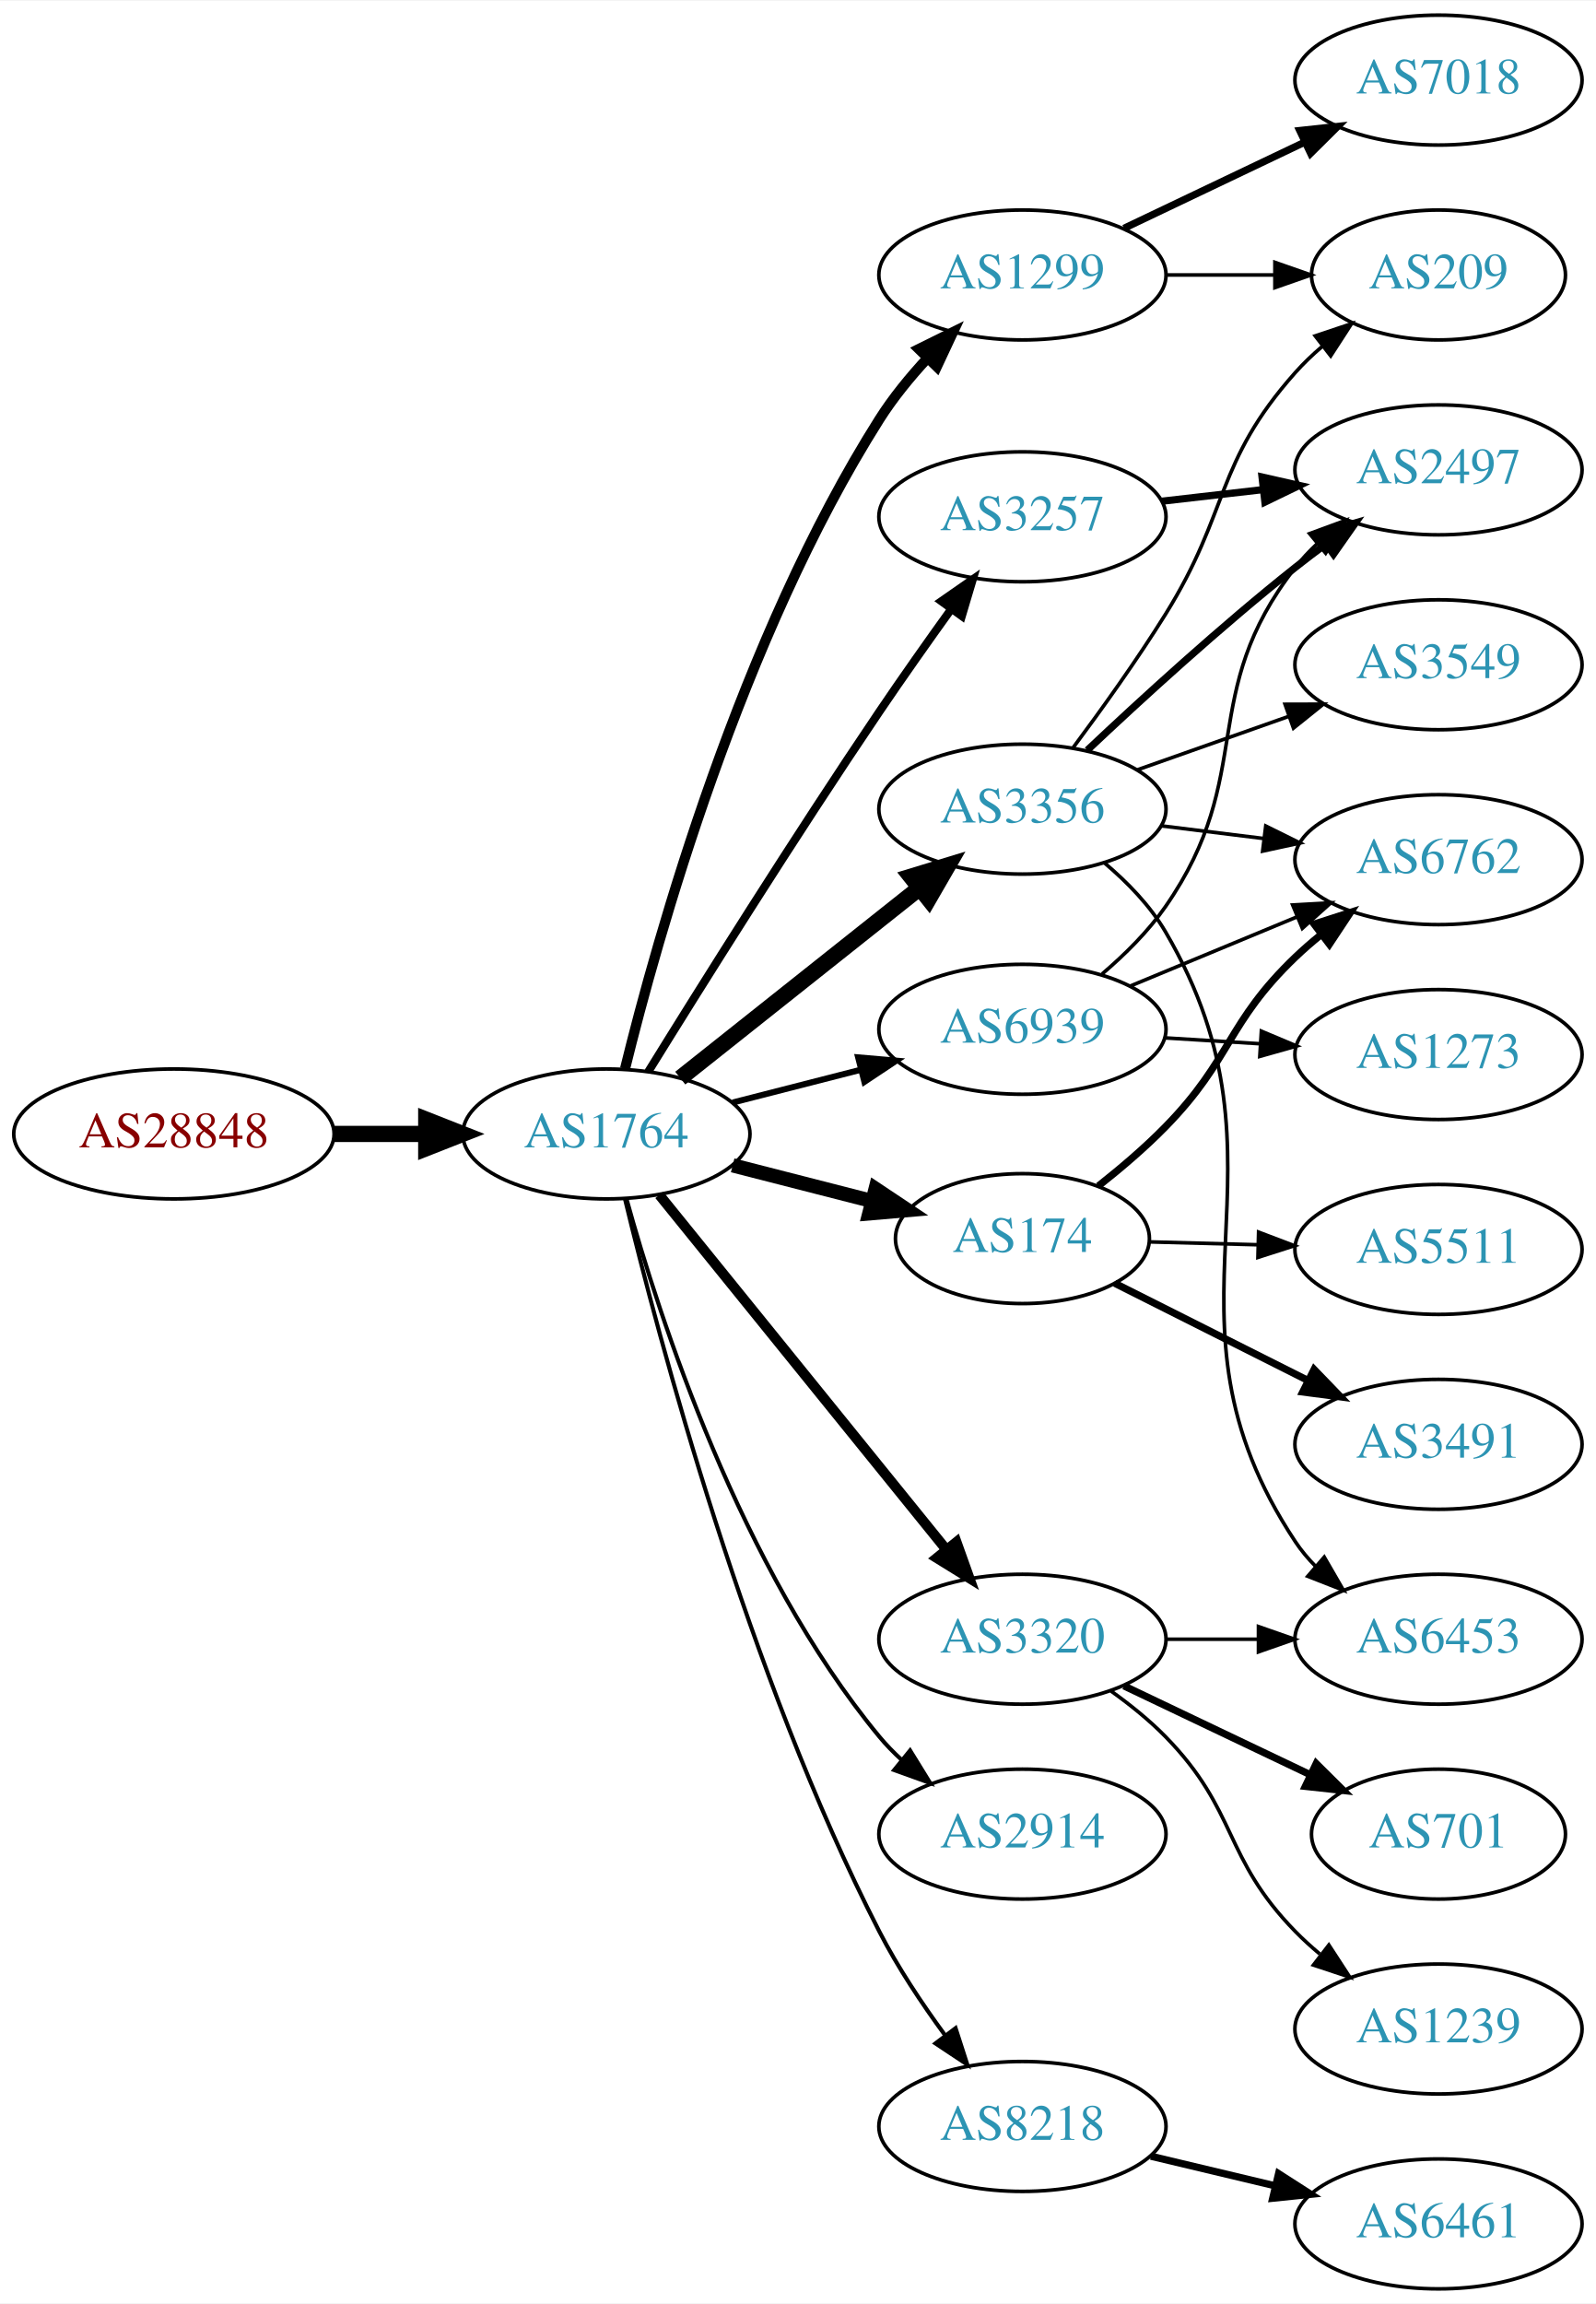
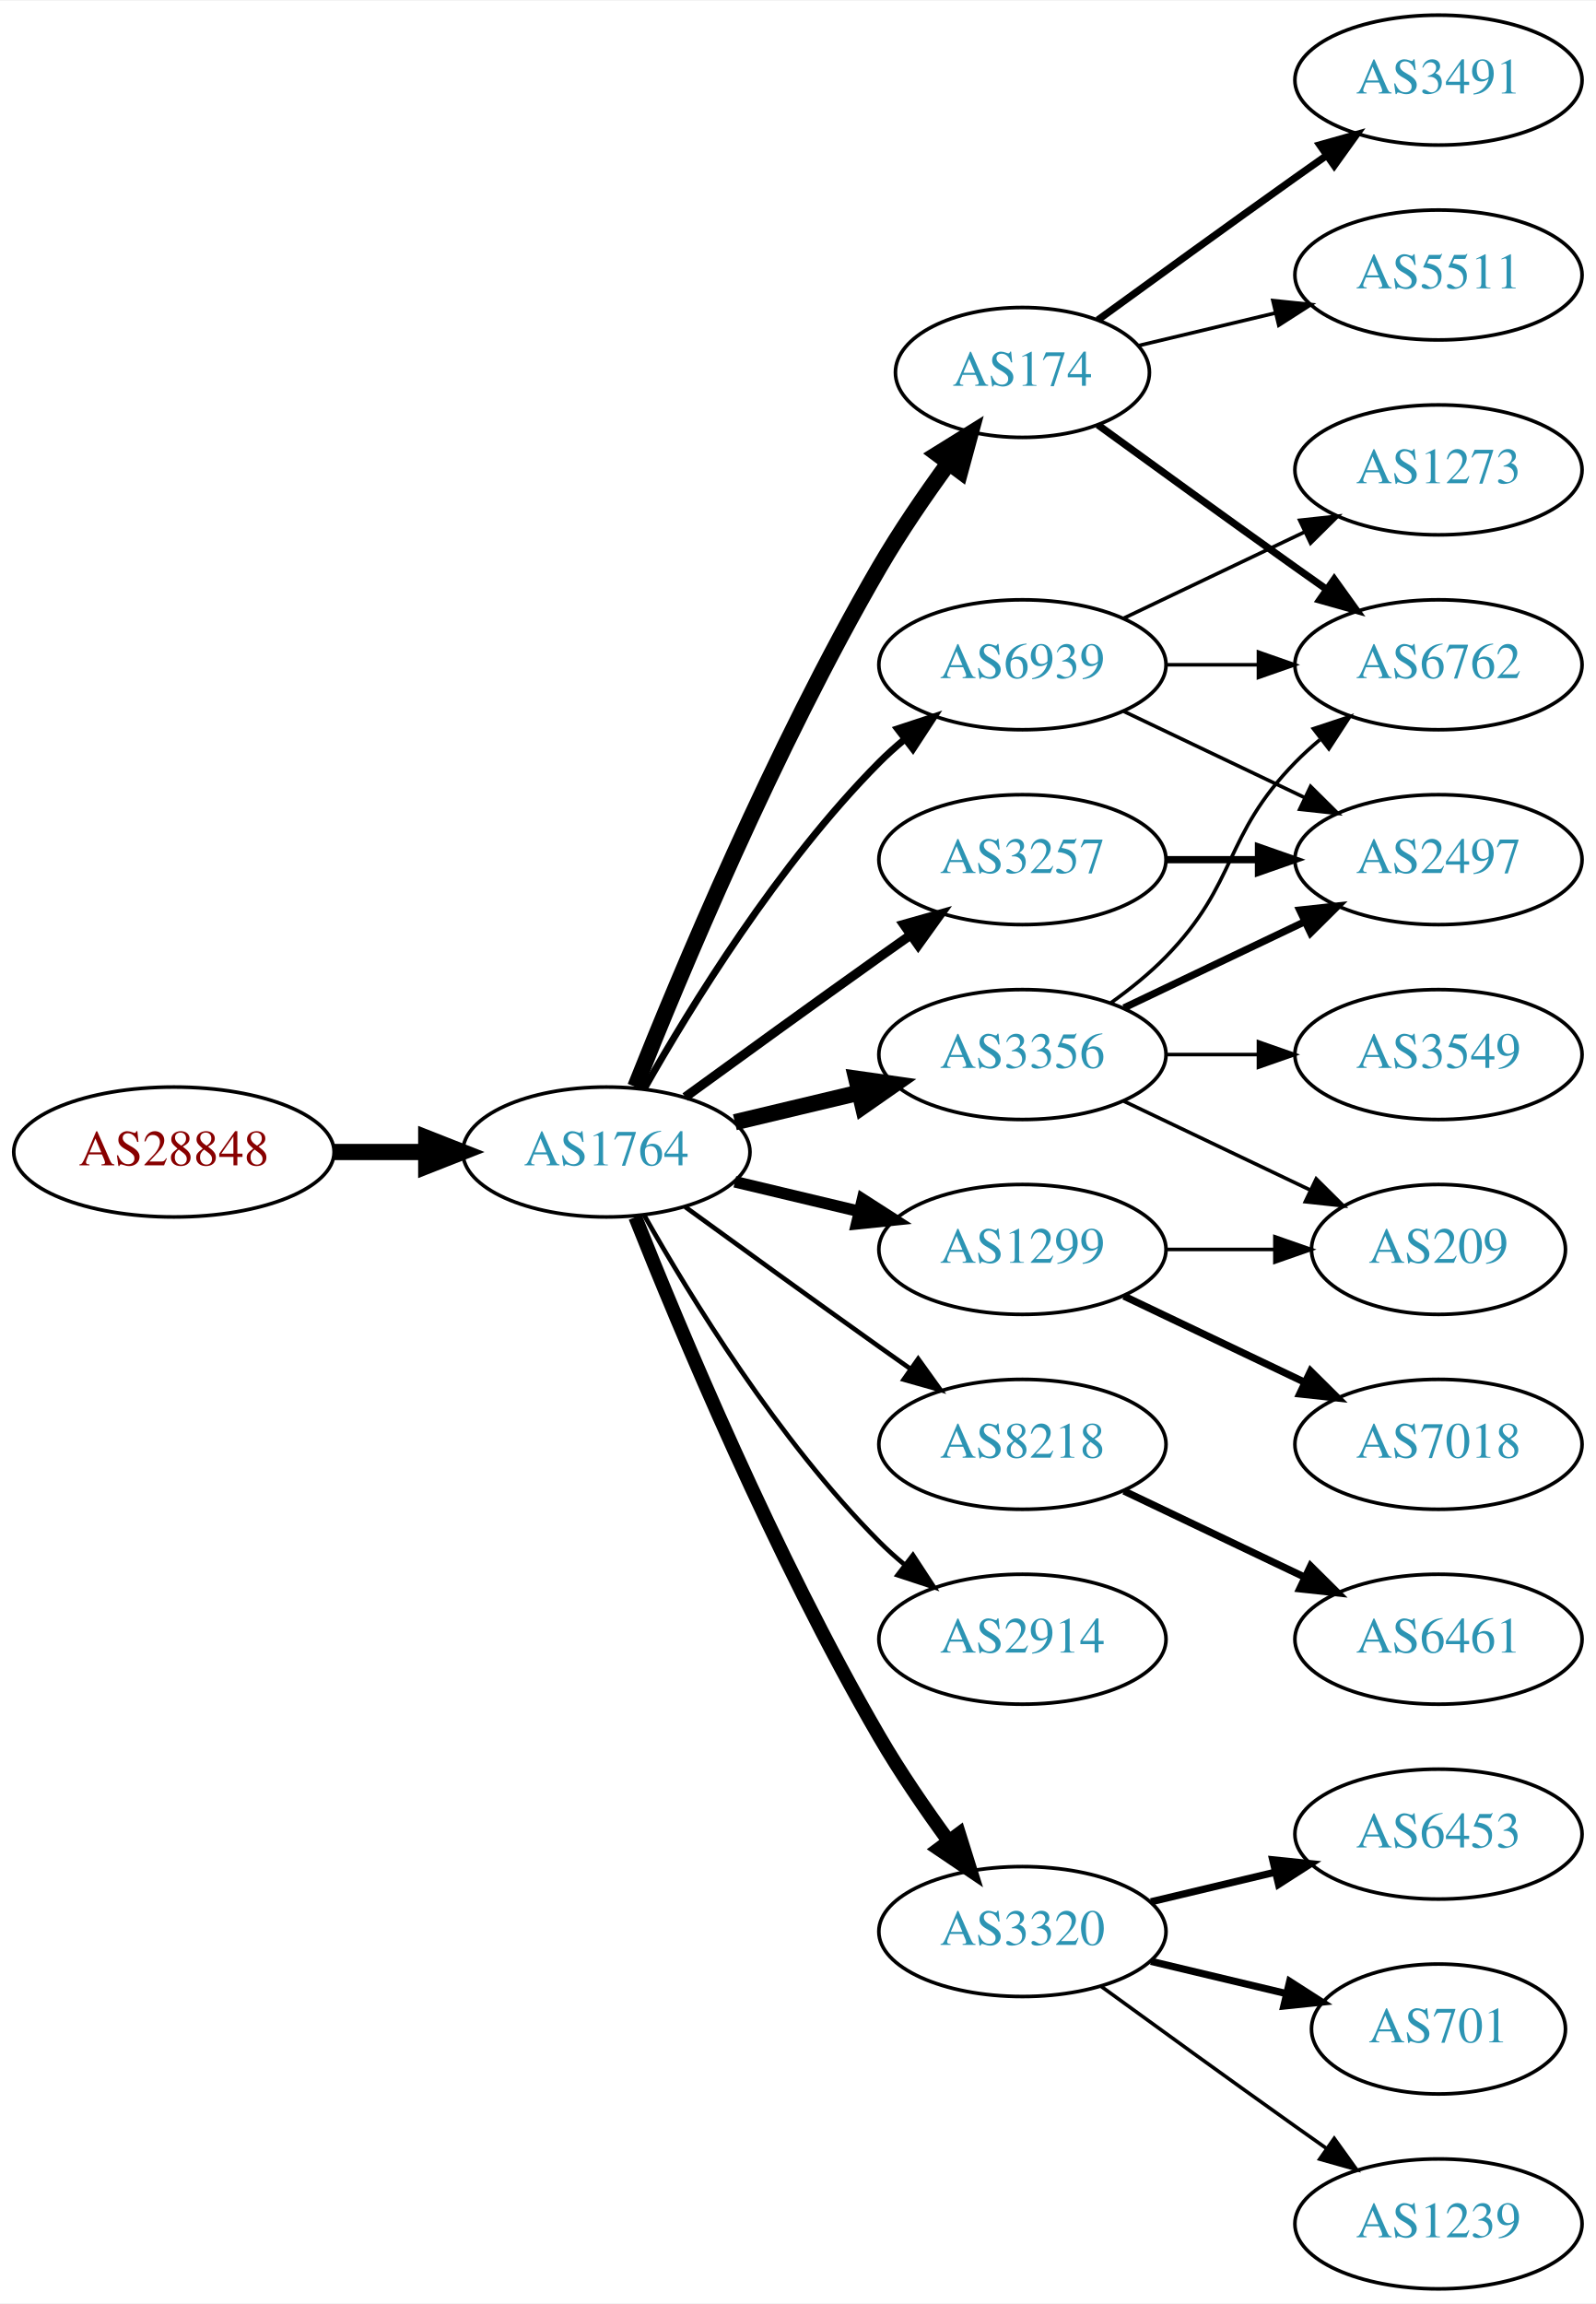
<svg xmlns="http://www.w3.org/2000/svg" xmlns:xlink="http://www.w3.org/1999/xlink" width="442pt" height="638pt" viewBox="0.00 0.00 442.27 638.00">
  <g id="graph0" class="graph" transform="scale(1 1) rotate(0) translate(4 634)">
    <polygon fill="white" stroke="none" points="-4,4 -4,-634 438.271,-634 438.271,4 -4,4" />
    <g id="node1" class="node">
      <g id="a_node1">
        <a xlink:href="/asn/28848" xlink:title="AS28848 ~ UNIDO-AS [AT]">
-           <ellipse fill="#ffffff" stroke="black" cx="44.196" cy="-320" rx="44.393" ry="18" />
-           <text text-anchor="middle" x="44.196" y="-316.3" font-family="Times,serif" font-size="14.00" fill="#880000">AS28848</text>
+           <ellipse fill="#ffffff" stroke="black" cx="44.196" cy="-315" rx="44.393" ry="18" />
+           <text text-anchor="middle" x="44.196" y="-311.3" font-family="Times,serif" font-size="14.00" fill="#880000">AS28848</text>
        </a>
      </g>
    </g>
    <g id="node2" class="node">
      <g id="a_node2">
        <a xlink:href="/asn/1764" xlink:title="AS1764 ~ NEXTLAYER-AS [AT]">
-           <ellipse fill="#ffffff" stroke="black" cx="164.039" cy="-320" rx="39.794" ry="18" />
-           <text text-anchor="middle" x="164.039" y="-316.3" font-family="Times,serif" font-size="14.00" fill="#2c94b3">AS1764</text>
+           <ellipse fill="#ffffff" stroke="black" cx="164.039" cy="-315" rx="39.794" ry="18" />
+           <text text-anchor="middle" x="164.039" y="-311.3" font-family="Times,serif" font-size="14.00" fill="#2c94b3">AS1764</text>
        </a>
      </g>
    </g>
    <g id="edge1" class="edge">
-       <path fill="none" stroke="black" stroke-width="4.5" d="M88.407,-320C96.72,-320 105.482,-320 113.965,-320" />
-       <polygon fill="black" stroke="black" stroke-width="4.5" points="114.123,-323.938 124.123,-320 114.123,-316.063 114.123,-323.938" />
+       <path fill="none" stroke="black" stroke-width="4.5" d="M88.407,-315C96.72,-315 105.482,-315 113.965,-315" />
+       <polygon fill="black" stroke="black" stroke-width="4.5" points="114.123,-318.938 124.123,-315 114.123,-311.063 114.123,-318.938" />
    </g>
    <g id="node3" class="node">
      <g id="a_node3">
-         <a xlink:href="/asn/1299" xlink:title="AS1299 ~ Telia Carrier [EU]">
-           <ellipse fill="#ffffff" stroke="black" cx="279.332" cy="-558" rx="39.794" ry="18" />
-           <text text-anchor="middle" x="279.332" y="-554.3" font-family="Times,serif" font-size="14.00" fill="#2c94b3">AS1299</text>
+         <a xlink:href="/asn/174" xlink:title="AS174 ~ Cogent Communications [US]">
+           <ellipse fill="#ffffff" stroke="black" cx="279.332" cy="-531" rx="35.194" ry="18" />
+           <text text-anchor="middle" x="279.332" y="-527.3" font-family="Times,serif" font-size="14.00" fill="#2c94b3">AS174</text>
        </a>
      </g>
    </g>
    <g id="edge2" class="edge">
-       <path fill="none" stroke="black" stroke-width="2.812" d="M169.207,-338.059C178.114,-374.272 201.369,-457.472 239.685,-518 243.433,-523.92 248.161,-529.698 253.013,-534.938" />
-       <polygon fill="black" stroke="black" stroke-width="2.812" points="250.612,-537.49 260.109,-542.186 255.614,-532.592 250.612,-537.49" />
+       <path fill="none" stroke="black" stroke-width="4.5" d="M172.042,-333.051C184.169,-363.57 210.587,-426.933 239.685,-477 245.392,-486.819 252.43,-497.078 258.929,-505.984" />
+       <polygon fill="black" stroke="black" stroke-width="4.5" points="255.804,-508.38 264.934,-514.05 262.121,-503.677 255.804,-508.38" />
    </g>
    <g id="node4" class="node">
      <g id="a_node4">
-         <a xlink:href="/asn/174" xlink:title="AS174 ~ Cogent Communications [US]">
-           <ellipse fill="#ffffff" stroke="black" cx="279.332" cy="-291" rx="35.194" ry="18" />
-           <text text-anchor="middle" x="279.332" y="-287.3" font-family="Times,serif" font-size="14.00" fill="#2c94b3">AS174</text>
+         <a xlink:href="/asn/3257" xlink:title="AS3257 ~ GTT [DE]">
+           <ellipse fill="#ffffff" stroke="black" cx="279.332" cy="-396" rx="39.794" ry="18" />
+           <text text-anchor="middle" x="279.332" y="-392.3" font-family="Times,serif" font-size="14.00" fill="#2c94b3">AS3257</text>
        </a>
      </g>
    </g>
    <g id="edge3" class="edge">
-       <path fill="none" stroke="black" stroke-width="3.938" d="M199.03,-311.299C211.168,-308.192 224.966,-304.66 237.612,-301.423" />
-       <polygon fill="black" stroke="black" stroke-width="3.938" points="238.634,-304.775 247.453,-298.904 236.898,-297.993 238.634,-304.775" />
+       <path fill="none" stroke="black" stroke-width="2.571" d="M185.887,-330.222C200.821,-341.091 221.435,-356.025 239.685,-369 242.506,-371.005 245.449,-373.085 248.397,-375.159" />
+       <polygon fill="black" stroke="black" stroke-width="2.571" points="246.424,-378.05 256.621,-380.926 250.443,-372.319 246.424,-378.05" />
    </g>
    <g id="node5" class="node">
      <g id="a_node5">
-         <a xlink:href="/asn/3356" xlink:title="AS3356 ~ Level 3 Parent, LLC [US]">
-           <ellipse fill="#ffffff" stroke="black" cx="279.332" cy="-410" rx="39.794" ry="18" />
-           <text text-anchor="middle" x="279.332" y="-406.3" font-family="Times,serif" font-size="14.00" fill="#2c94b3">AS3356</text>
+         <a xlink:href="/asn/1299" xlink:title="AS1299 ~ Telia Carrier [EU]">
+           <ellipse fill="#ffffff" stroke="black" cx="279.332" cy="-288" rx="39.794" ry="18" />
+           <text text-anchor="middle" x="279.332" y="-284.3" font-family="Times,serif" font-size="14.00" fill="#2c94b3">AS1299</text>
        </a>
      </g>
    </g>
    <g id="edge4" class="edge">
-       <path fill="none" stroke="black" stroke-width="4.5" d="M184.514,-335.472C202.753,-349.96 230.195,-371.76 250.695,-388.046" />
-       <polygon fill="black" stroke="black" stroke-width="4.5" points="248.452,-391.292 258.731,-394.429 253.35,-385.126 248.452,-391.292" />
+       <path fill="none" stroke="black" stroke-width="3.214" d="M199.646,-306.752C210.517,-304.162 222.671,-301.265 234.114,-298.538" />
+       <polygon fill="black" stroke="black" stroke-width="3.214" points="235.02,-301.92 243.936,-296.197 233.397,-295.111 235.02,-301.92" />
    </g>
    <g id="node6" class="node">
      <g id="a_node6">
-         <a xlink:href="/asn/3320" xlink:title="AS3320 ~ DTAG [DE]">
-           <ellipse fill="#ffffff" stroke="black" cx="279.332" cy="-180" rx="39.794" ry="18" />
-           <text text-anchor="middle" x="279.332" y="-176.3" font-family="Times,serif" font-size="14.00" fill="#2c94b3">AS3320</text>
+         <a xlink:href="/asn/8218" xlink:title="AS8218 ~ legacy Neotelecoms [FR]">
+           <ellipse fill="#ffffff" stroke="black" cx="279.332" cy="-234" rx="39.794" ry="18" />
+           <text text-anchor="middle" x="279.332" y="-230.3" font-family="Times,serif" font-size="14.00" fill="#2c94b3">AS8218</text>
        </a>
      </g>
    </g>
    <g id="edge5" class="edge">
-       <path fill="none" stroke="black" stroke-width="2.812" d="M178.704,-303.113C198.523,-278.622 235.371,-233.088 258.273,-204.787" />
-       <polygon fill="black" stroke="black" stroke-width="2.812" points="261.047,-206.922 264.617,-196.947 255.606,-202.519 261.047,-206.922" />
+       <path fill="none" stroke="black" stroke-width="1.286" d="M185.887,-299.778C200.821,-288.909 221.435,-273.975 239.685,-261 242.506,-258.995 245.449,-256.915 248.397,-254.841" />
+       <polygon fill="black" stroke="black" stroke-width="1.286" points="250.443,-257.681 256.621,-249.074 246.424,-251.95 250.443,-257.681" />
    </g>
    <g id="node7" class="node">
      <g id="a_node7">
-         <a xlink:href="/asn/2914" xlink:title="AS2914 ~ NTT America, Inc. [US]">
-           <ellipse fill="#ffffff" stroke="black" cx="279.332" cy="-126" rx="39.794" ry="18" />
-           <text text-anchor="middle" x="279.332" y="-122.3" font-family="Times,serif" font-size="14.00" fill="#2c94b3">AS2914</text>
+         <a xlink:href="/asn/3356" xlink:title="AS3356 ~ Level 3 Parent, LLC [US]">
+           <ellipse fill="#ffffff" stroke="black" cx="279.332" cy="-342" rx="39.794" ry="18" />
+           <text text-anchor="middle" x="279.332" y="-338.3" font-family="Times,serif" font-size="14.00" fill="#2c94b3">AS3356</text>
        </a>
      </g>
    </g>
    <g id="edge6" class="edge">
-       <path fill="none" stroke="black" stroke-width="1.125" d="M169.629,-301.955C178.628,-269.339 201.145,-199.633 239.685,-153 241.543,-150.752 243.632,-148.608 245.852,-146.58" />
-       <polygon fill="black" stroke="black" stroke-width="1.125" points="248.2,-149.182 253.758,-140.163 243.788,-143.747 248.2,-149.182" />
+       <path fill="none" stroke="black" stroke-width="4.5" d="M199.646,-323.248C210.517,-325.838 222.671,-328.735 234.114,-331.462" />
+       <polygon fill="black" stroke="black" stroke-width="4.5" points="233.296,-335.315 243.936,-333.803 235.122,-327.654 233.296,-335.315" />
    </g>
    <g id="node8" class="node">
      <g id="a_node8">
-         <a xlink:href="/asn/8218" xlink:title="AS8218 ~ legacy Neotelecoms [FR]">
-           <ellipse fill="#ffffff" stroke="black" cx="279.332" cy="-45" rx="39.794" ry="18" />
-           <text text-anchor="middle" x="279.332" y="-41.3" font-family="Times,serif" font-size="14.00" fill="#2c94b3">AS8218</text>
+         <a xlink:href="/asn/3320" xlink:title="AS3320 ~ DTAG [DE]">
+           <ellipse fill="#ffffff" stroke="black" cx="279.332" cy="-99" rx="39.794" ry="18" />
+           <text text-anchor="middle" x="279.332" y="-95.3" font-family="Times,serif" font-size="14.00" fill="#2c94b3">AS3320</text>
        </a>
      </g>
    </g>
    <g id="edge7" class="edge">
-       <path fill="none" stroke="black" stroke-width="1.125" d="M169.167,-302.098C178.464,-263.541 203.124,-170.365 239.685,-99 244.731,-89.15 251.428,-79.094 257.827,-70.371" />
-       <polygon fill="black" stroke="black" stroke-width="1.125" points="260.806,-72.234 264.055,-62.15 255.226,-68.008 260.806,-72.234" />
+       <path fill="none" stroke="black" stroke-width="3.857" d="M172.042,-296.949C184.169,-266.43 210.587,-203.067 239.685,-153 245.392,-143.181 252.43,-132.922 258.929,-124.016" />
+       <polygon fill="black" stroke="black" stroke-width="3.857" points="261.77,-126.062 264.934,-115.95 256.155,-121.881 261.77,-126.062" />
    </g>
    <g id="node9" class="node">
      <g id="a_node9">
-         <a xlink:href="/asn/3257" xlink:title="AS3257 ~ GTT [DE]">
-           <ellipse fill="#ffffff" stroke="black" cx="279.332" cy="-491" rx="39.794" ry="18" />
-           <text text-anchor="middle" x="279.332" y="-487.3" font-family="Times,serif" font-size="14.00" fill="#2c94b3">AS3257</text>
+         <a xlink:href="/asn/2914" xlink:title="AS2914 ~ NTT America, Inc. [US]">
+           <ellipse fill="#ffffff" stroke="black" cx="279.332" cy="-180" rx="39.794" ry="18" />
+           <text text-anchor="middle" x="279.332" y="-176.3" font-family="Times,serif" font-size="14.00" fill="#2c94b3">AS2914</text>
        </a>
      </g>
    </g>
    <g id="edge8" class="edge">
-       <path fill="none" stroke="black" stroke-width="2.25" d="M175.635,-337.236C189.857,-360.222 216.067,-402.07 239.685,-437 246.047,-446.409 253.235,-456.573 259.672,-465.518" />
-       <polygon fill="black" stroke="black" stroke-width="2.25" points="256.864,-467.607 265.562,-473.656 262.534,-463.503 256.864,-467.607" />
+       <path fill="none" stroke="black" stroke-width="1.286" d="M174.498,-297.51C187.28,-274.904 211.712,-235.114 239.685,-207 241.796,-204.879 244.092,-202.812 246.477,-200.829" />
+       <polygon fill="black" stroke="black" stroke-width="1.286" points="248.993,-203.31 254.793,-194.444 244.73,-197.758 248.993,-203.31" />
    </g>
    <g id="node10" class="node">
      <g id="a_node10">
        <a xlink:href="/asn/6939" xlink:title="AS6939 ~ Hurricane Electric LLC [US]">
-           <ellipse fill="#ffffff" stroke="black" cx="279.332" cy="-349" rx="39.794" ry="18" />
-           <text text-anchor="middle" x="279.332" y="-345.3" font-family="Times,serif" font-size="14.00" fill="#2c94b3">AS6939</text>
+           <ellipse fill="#ffffff" stroke="black" cx="279.332" cy="-450" rx="39.794" ry="18" />
+           <text text-anchor="middle" x="279.332" y="-446.3" font-family="Times,serif" font-size="14.00" fill="#2c94b3">AS6939</text>
        </a>
      </g>
    </g>
    <g id="edge9" class="edge">
-       <path fill="none" stroke="black" stroke-width="1.688" d="M199.03,-328.701C210.233,-331.568 222.85,-334.798 234.671,-337.824" />
-       <polygon fill="black" stroke="black" stroke-width="1.688" points="233.808,-341.216 244.364,-340.305 235.544,-334.435 233.808,-341.216" />
+       <path fill="none" stroke="black" stroke-width="1.929" d="M174.498,-332.49C187.28,-355.096 211.712,-394.886 239.685,-423 241.796,-425.121 244.092,-427.188 246.477,-429.171" />
+       <polygon fill="black" stroke="black" stroke-width="1.929" points="244.73,-432.242 254.793,-435.556 248.993,-426.69 244.73,-432.242" />
+     </g>
+     <g id="node14" class="node">
+       <g id="a_node14">
+         <a xlink:href="/asn/6762" xlink:title="AS6762 ~ TELECOM ITALIA SPARKLE S.p.A. [IT]">
+           <ellipse fill="#ffffff" stroke="black" cx="394.625" cy="-450" rx="39.794" ry="18" />
+           <text text-anchor="middle" x="394.625" y="-446.3" font-family="Times,serif" font-size="14.00" fill="#2c94b3">AS6762</text>
+         </a>
+       </g>
+     </g>
+     <g id="edge20" class="edge">
+       <path fill="none" stroke="black" stroke-width="2" d="M300.228,-516.471C315.229,-505.55 336.336,-490.253 354.978,-477 357.799,-474.995 360.742,-472.915 363.69,-470.841" />
+       <polygon fill="black" stroke="black" stroke-width="2" points="365.736,-473.681 371.914,-465.074 361.717,-467.95 365.736,-473.681" />
+     </g>
+     <g id="node20" class="node">
+       <g id="a_node20">
+         <a xlink:href="/asn/3491" xlink:title="AS3491 ~ PCCW Global, Inc. [US]">
+           <ellipse fill="#ffffff" stroke="black" cx="394.625" cy="-612" rx="39.794" ry="18" />
+           <text text-anchor="middle" x="394.625" y="-608.3" font-family="Times,serif" font-size="14.00" fill="#2c94b3">AS3491</text>
+         </a>
+       </g>
+     </g>
+     <g id="edge21" class="edge">
+       <path fill="none" stroke="black" stroke-width="2" d="M300.228,-545.529C315.229,-556.45 336.336,-571.747 354.978,-585 357.799,-587.005 360.742,-589.085 363.69,-591.159" />
+       <polygon fill="black" stroke="black" stroke-width="2" points="361.717,-594.05 371.914,-596.926 365.736,-588.319 361.717,-594.05" />
+     </g>
+     <g id="node21" class="node">
+       <g id="a_node21">
+         <a xlink:href="/asn/5511" xlink:title="AS5511 ~ Orange S.A. [FR]">
+           <ellipse fill="#ffffff" stroke="black" cx="394.625" cy="-558" rx="39.794" ry="18" />
+           <text text-anchor="middle" x="394.625" y="-554.3" font-family="Times,serif" font-size="14.00" fill="#2c94b3">AS5511</text>
+         </a>
+       </g>
+     </g>
+     <g id="edge22" class="edge">
+       <path fill="none" stroke="black" d="M311.589,-538.449C323.269,-541.233 336.765,-544.449 349.394,-547.459" />
+       <polygon fill="black" stroke="black" points="348.747,-550.903 359.286,-549.816 350.37,-544.093 348.747,-550.903" />
+     </g>
+     <g id="node12" class="node">
+       <g id="a_node12">
+         <a xlink:href="/asn/2497" xlink:title="AS2497 ~ Internet Initiative Japan Inc. [JP]">
+           <ellipse fill="#ffffff" stroke="black" cx="394.625" cy="-396" rx="39.794" ry="18" />
+           <text text-anchor="middle" x="394.625" y="-392.3" font-family="Times,serif" font-size="14.00" fill="#2c94b3">AS2497</text>
+         </a>
+       </g>
+     </g>
+     <g id="edge23" class="edge">
+       <path fill="none" stroke="black" stroke-width="2" d="M319.004,-396C327.207,-396 335.971,-396 344.503,-396" />
+       <polygon fill="black" stroke="black" stroke-width="2" points="344.742,-399.5 354.742,-396 344.742,-392.5 344.742,-399.5" />
+     </g>
+     <g id="node15" class="node">
+       <g id="a_node15">
+         <a xlink:href="/asn/209" xlink:title="AS209 ~ CenturyLink Communications, LLC [US]">
+           <ellipse fill="#ffffff" stroke="black" cx="394.625" cy="-288" rx="35.194" ry="18" />
+           <text text-anchor="middle" x="394.625" y="-284.3" font-family="Times,serif" font-size="14.00" fill="#2c94b3">AS209</text>
+         </a>
+       </g>
+     </g>
+     <g id="edge16" class="edge">
+       <path fill="none" stroke="black" d="M319.004,-288C328.709,-288 339.2,-288 349.163,-288" />
+       <polygon fill="black" stroke="black" points="349.299,-291.5 359.299,-288 349.299,-284.5 349.299,-291.5" />
+     </g>
+     <g id="node16" class="node">
+       <g id="a_node16">
+         <a xlink:href="/asn/7018" xlink:title="AS7018 ~ AT&amp;T Services, Inc. [US]">
+           <ellipse fill="#ffffff" stroke="black" cx="394.625" cy="-234" rx="39.794" ry="18" />
+           <text text-anchor="middle" x="394.625" y="-230.3" font-family="Times,serif" font-size="14.00" fill="#2c94b3">AS7018</text>
+         </a>
+       </g>
+     </g>
+     <g id="edge15" class="edge">
+       <path fill="none" stroke="black" stroke-width="2" d="M307.468,-275.066C322.462,-267.919 341.283,-258.948 357.506,-251.215" />
+       <polygon fill="black" stroke="black" stroke-width="2" points="359.188,-254.291 366.71,-246.829 356.177,-247.972 359.188,-254.291" />
    </g>
    <g id="node11" class="node">
      <g id="a_node11">
-         <a xlink:href="/asn/7018" xlink:title="AS7018 ~ AT&amp;T Services, Inc. [US]">
-           <ellipse fill="#ffffff" stroke="black" cx="394.625" cy="-612" rx="39.794" ry="18" />
-           <text text-anchor="middle" x="394.625" y="-608.3" font-family="Times,serif" font-size="14.00" fill="#2c94b3">AS7018</text>
+         <a xlink:href="/asn/6461" xlink:title="AS6461 ~ Zayo Bandwidth [US]">
+           <ellipse fill="#ffffff" stroke="black" cx="394.625" cy="-180" rx="39.794" ry="18" />
+           <text text-anchor="middle" x="394.625" y="-176.3" font-family="Times,serif" font-size="14.00" fill="#2c94b3">AS6461</text>
        </a>
      </g>
    </g>
    <g id="edge10" class="edge">
-       <path fill="none" stroke="black" stroke-width="2" d="M307.468,-570.934C322.462,-578.081 341.283,-587.052 357.506,-594.785" />
-       <polygon fill="black" stroke="black" stroke-width="2" points="356.177,-598.028 366.71,-599.171 359.188,-591.709 356.177,-598.028" />
-     </g>
-     <g id="node12" class="node">
-       <g id="a_node12">
-         <a xlink:href="/asn/209" xlink:title="AS209 ~ CenturyLink Communications, LLC [US]">
-           <ellipse fill="#ffffff" stroke="black" cx="394.625" cy="-558" rx="35.194" ry="18" />
-           <text text-anchor="middle" x="394.625" y="-554.3" font-family="Times,serif" font-size="14.00" fill="#2c94b3">AS209</text>
-         </a>
-       </g>
+       <path fill="none" stroke="black" stroke-width="2" d="M307.468,-221.066C322.462,-213.919 341.283,-204.948 357.506,-197.215" />
+       <polygon fill="black" stroke="black" stroke-width="2" points="359.188,-200.291 366.71,-192.829 356.177,-193.972 359.188,-200.291" />
    </g>
    <g id="edge11" class="edge">
-       <path fill="none" stroke="black" d="M319.004,-558C328.709,-558 339.2,-558 349.163,-558" />
-       <polygon fill="black" stroke="black" points="349.299,-561.5 359.299,-558 349.299,-554.5 349.299,-561.5" />
-     </g>
-     <g id="node15" class="node">
-       <g id="a_node15">
-         <a xlink:href="/asn/6762" xlink:title="AS6762 ~ TELECOM ITALIA SPARKLE S.p.A. [IT]">
-           <ellipse fill="#ffffff" stroke="black" cx="394.625" cy="-396" rx="39.794" ry="18" />
-           <text text-anchor="middle" x="394.625" y="-392.3" font-family="Times,serif" font-size="14.00" fill="#2c94b3">AS6762</text>
-         </a>
-       </g>
-     </g>
-     <g id="edge18" class="edge">
-       <path fill="none" stroke="black" stroke-width="2" d="M300.382,-305.586C306.613,-310.504 313.325,-316.219 318.978,-322 337.374,-340.813 335.969,-350.806 354.978,-369 357.14,-371.069 359.473,-373.098 361.883,-375.056" />
-       <polygon fill="black" stroke="black" stroke-width="2" points="360.161,-378.142 370.244,-381.394 364.39,-372.564 360.161,-378.142" />
+       <path fill="none" stroke="black" stroke-width="2" d="M307.468,-354.934C322.462,-362.081 341.283,-371.052 357.506,-378.785" />
+       <polygon fill="black" stroke="black" stroke-width="2" points="356.177,-382.028 366.71,-383.171 359.188,-375.709 356.177,-382.028" />
+     </g>
+     <g id="node13" class="node">
+       <g id="a_node13">
+         <a xlink:href="/asn/3549" xlink:title="AS3549 ~ Level 3 Parent, LLC [US]">
+           <ellipse fill="#ffffff" stroke="black" cx="394.625" cy="-342" rx="39.794" ry="18" />
+           <text text-anchor="middle" x="394.625" y="-338.3" font-family="Times,serif" font-size="14.00" fill="#2c94b3">AS3549</text>
+         </a>
+       </g>
+     </g>
+     <g id="edge12" class="edge">
+       <path fill="none" stroke="black" d="M319.004,-342C327.207,-342 335.971,-342 344.503,-342" />
+       <polygon fill="black" stroke="black" points="344.742,-345.5 354.742,-342 344.742,-338.5 344.742,-345.5" />
+     </g>
+     <g id="edge13" class="edge">
+       <path fill="none" stroke="black" d="M303.926,-356.389C309.182,-360.148 314.513,-364.437 318.978,-369 339.151,-389.617 334.806,-402.383 354.978,-423 357.071,-425.139 359.354,-427.218 361.731,-429.21" />
+       <polygon fill="black" stroke="black" points="359.974,-432.275 370.031,-435.611 364.249,-426.732 359.974,-432.275" />
+     </g>
+     <g id="edge14" class="edge">
+       <path fill="none" stroke="black" d="M307.468,-329.066C322.9,-321.71 342.385,-312.423 358.92,-304.541" />
+       <polygon fill="black" stroke="black" points="360.741,-307.551 368.262,-300.089 357.729,-301.232 360.741,-307.551" />
    </g>
    <g id="node17" class="node">
      <g id="a_node17">
-         <a xlink:href="/asn/3491" xlink:title="AS3491 ~ PCCW Global, Inc. [US]">
-           <ellipse fill="#ffffff" stroke="black" cx="394.625" cy="-234" rx="39.794" ry="18" />
-           <text text-anchor="middle" x="394.625" y="-230.3" font-family="Times,serif" font-size="14.00" fill="#2c94b3">AS3491</text>
+         <a xlink:href="/asn/6453" xlink:title="AS6453 ~ TATA COMMUNICATIONS (AMERICA) INC [US]">
+           <ellipse fill="#ffffff" stroke="black" cx="394.625" cy="-126" rx="39.794" ry="18" />
+           <text text-anchor="middle" x="394.625" y="-122.3" font-family="Times,serif" font-size="14.00" fill="#2c94b3">AS6453</text>
        </a>
      </g>
    </g>
    <g id="edge17" class="edge">
-       <path fill="none" stroke="black" stroke-width="2" d="M304.914,-278.632C320.509,-270.786 340.938,-260.508 358.26,-251.793" />
-       <polygon fill="black" stroke="black" stroke-width="2" points="360.153,-254.758 367.513,-247.137 357.007,-248.505 360.153,-254.758" />
+       <path fill="none" stroke="black" stroke-width="2" d="M314.939,-107.248C325.81,-109.838 337.964,-112.735 349.407,-115.462" />
+       <polygon fill="black" stroke="black" stroke-width="2" points="348.69,-118.889 359.229,-117.803 350.313,-112.08 348.69,-118.889" />
    </g>
    <g id="node18" class="node">
      <g id="a_node18">
-         <a xlink:href="/asn/5511" xlink:title="AS5511 ~ Orange S.A. [FR]">
-           <ellipse fill="#ffffff" stroke="black" cx="394.625" cy="-288" rx="39.794" ry="18" />
-           <text text-anchor="middle" x="394.625" y="-284.3" font-family="Times,serif" font-size="14.00" fill="#2c94b3">AS5511</text>
-         </a>
-       </g>
-     </g>
-     <g id="edge19" class="edge">
-       <path fill="none" stroke="black" d="M314.631,-290.092C324.008,-289.843 334.358,-289.569 344.393,-289.304" />
-       <polygon fill="black" stroke="black" points="344.778,-292.795 354.681,-289.031 344.592,-285.797 344.778,-292.795" />
-     </g>
-     <g id="edge16" class="edge">
-       <path fill="none" stroke="black" d="M293.443,-427.122C301.212,-437.553 311.054,-451.279 318.978,-464 336.852,-492.692 332.51,-505.743 354.978,-531 357.208,-533.507 359.716,-535.904 362.354,-538.161" />
-       <polygon fill="black" stroke="black" points="360.467,-541.127 370.516,-544.486 364.755,-535.594 360.467,-541.127" />
-     </g>
-     <g id="node13" class="node">
-       <g id="a_node13">
-         <a xlink:href="/asn/2497" xlink:title="AS2497 ~ Internet Initiative Japan Inc. [JP]">
-           <ellipse fill="#ffffff" stroke="black" cx="394.625" cy="-504" rx="39.794" ry="18" />
-           <text text-anchor="middle" x="394.625" y="-500.3" font-family="Times,serif" font-size="14.00" fill="#2c94b3">AS2497</text>
-         </a>
-       </g>
-     </g>
-     <g id="edge12" class="edge">
-       <path fill="none" stroke="black" stroke-width="2" d="M297.307,-426.32C312.109,-440.284 334.378,-460.658 354.978,-477 357.689,-479.151 360.559,-481.328 363.461,-483.463" />
-       <polygon fill="black" stroke="black" stroke-width="2" points="361.455,-486.331 371.62,-489.317 365.535,-480.644 361.455,-486.331" />
-     </g>
-     <g id="node14" class="node">
-       <g id="a_node14">
-         <a xlink:href="/asn/3549" xlink:title="AS3549 ~ Level 3 Parent, LLC [US]">
-           <ellipse fill="#ffffff" stroke="black" cx="394.625" cy="-450" rx="39.794" ry="18" />
-           <text text-anchor="middle" x="394.625" y="-446.3" font-family="Times,serif" font-size="14.00" fill="#2c94b3">AS3549</text>
-         </a>
-       </g>
-     </g>
-     <g id="edge13" class="edge">
-       <path fill="none" stroke="black" d="M311.289,-420.93C324.153,-425.472 339.259,-430.805 352.995,-435.655" />
-       <polygon fill="black" stroke="black" points="352.109,-439.054 362.704,-439.083 354.44,-432.453 352.109,-439.054" />
-     </g>
-     <g id="edge14" class="edge">
-       <path fill="none" stroke="black" d="M317.742,-405.377C326.83,-404.254 336.667,-403.038 346.152,-401.866" />
-       <polygon fill="black" stroke="black" points="346.758,-405.318 356.254,-400.618 345.9,-398.371 346.758,-405.318" />
-     </g>
-     <g id="node16" class="node">
-       <g id="a_node16">
-         <a xlink:href="/asn/6453" xlink:title="AS6453 ~ TATA COMMUNICATIONS (AMERICA) INC [US]">
-           <ellipse fill="#ffffff" stroke="black" cx="394.625" cy="-180" rx="39.794" ry="18" />
-           <text text-anchor="middle" x="394.625" y="-176.3" font-family="Times,serif" font-size="14.00" fill="#2c94b3">AS6453</text>
-         </a>
-       </g>
-     </g>
-     <g id="edge15" class="edge">
-       <path fill="none" stroke="black" d="M302.075,-395.095C308.397,-389.759 314.735,-383.25 318.978,-376 357.773,-309.723 312.544,-271.008 354.978,-207 356.589,-204.57 358.5,-202.293 360.597,-200.174" />
-       <polygon fill="black" stroke="black" points="362.965,-202.754 368.272,-193.585 358.405,-197.443 362.965,-202.754" />
-     </g>
-     <g id="edge22" class="edge">
-       <path fill="none" stroke="black" d="M319.004,-180C327.207,-180 335.971,-180 344.503,-180" />
-       <polygon fill="black" stroke="black" points="344.742,-183.5 354.742,-180 344.742,-176.5 344.742,-183.5" />
+         <a xlink:href="/asn/701" xlink:title="AS701 ~ UUNET [US]">
+           <ellipse fill="#ffffff" stroke="black" cx="394.625" cy="-72" rx="35.194" ry="18" />
+           <text text-anchor="middle" x="394.625" y="-68.3" font-family="Times,serif" font-size="14.00" fill="#2c94b3">AS701</text>
+         </a>
+       </g>
+     </g>
+     <g id="edge18" class="edge">
+       <path fill="none" stroke="black" stroke-width="2" d="M314.939,-90.752C326.733,-87.942 340.038,-84.771 352.306,-81.847" />
+       <polygon fill="black" stroke="black" stroke-width="2" points="353.394,-85.186 362.311,-79.463 351.772,-78.376 353.394,-85.186" />
    </g>
    <g id="node19" class="node">
      <g id="a_node19">
-         <a xlink:href="/asn/701" xlink:title="AS701 ~ UUNET [US]">
-           <ellipse fill="#ffffff" stroke="black" cx="394.625" cy="-126" rx="35.194" ry="18" />
-           <text text-anchor="middle" x="394.625" y="-122.3" font-family="Times,serif" font-size="14.00" fill="#2c94b3">AS701</text>
-         </a>
-       </g>
-     </g>
-     <g id="edge20" class="edge">
-       <path fill="none" stroke="black" stroke-width="2" d="M307.468,-167.066C322.9,-159.71 342.385,-150.423 358.92,-142.541" />
-       <polygon fill="black" stroke="black" stroke-width="2" points="360.741,-145.551 368.262,-138.089 357.729,-139.232 360.741,-145.551" />
-     </g>
-     <g id="node20" class="node">
-       <g id="a_node20">
        <a xlink:href="/asn/1239" xlink:title="AS1239 ~ Sprint [US]">
-           <ellipse fill="#ffffff" stroke="black" cx="394.625" cy="-72" rx="39.794" ry="18" />
-           <text text-anchor="middle" x="394.625" y="-68.3" font-family="Times,serif" font-size="14.00" fill="#2c94b3">AS1239</text>
-         </a>
-       </g>
-     </g>
-     <g id="edge21" class="edge">
-       <path fill="none" stroke="black" d="M303.926,-165.611C309.182,-161.852 314.513,-157.563 318.978,-153 339.151,-132.383 334.806,-119.617 354.978,-99 357.071,-96.861 359.354,-94.782 361.731,-92.79" />
-       <polygon fill="black" stroke="black" points="364.249,-95.268 370.031,-86.389 359.974,-89.725 364.249,-95.268" />
-     </g>
-     <g id="node21" class="node">
-       <g id="a_node21">
-         <a xlink:href="/asn/6461" xlink:title="AS6461 ~ Zayo Bandwidth [US]">
          <ellipse fill="#ffffff" stroke="black" cx="394.625" cy="-18" rx="39.794" ry="18" />
-           <text text-anchor="middle" x="394.625" y="-14.3" font-family="Times,serif" font-size="14.00" fill="#2c94b3">AS6461</text>
-         </a>
-       </g>
-     </g>
-     <g id="edge23" class="edge">
-       <path fill="none" stroke="black" stroke-width="2" d="M314.939,-36.752C325.81,-34.162 337.964,-31.265 349.407,-28.538" />
-       <polygon fill="black" stroke="black" stroke-width="2" points="350.313,-31.92 359.229,-26.197 348.69,-25.111 350.313,-31.92" />
+           <text text-anchor="middle" x="394.625" y="-14.3" font-family="Times,serif" font-size="14.00" fill="#2c94b3">AS1239</text>
+         </a>
+       </g>
+     </g>
+     <g id="edge19" class="edge">
+       <path fill="none" stroke="black" d="M301.18,-83.778C316.114,-72.909 336.727,-57.975 354.978,-45 357.799,-42.995 360.742,-40.915 363.69,-38.841" />
+       <polygon fill="black" stroke="black" points="365.736,-41.681 371.914,-33.074 361.717,-35.95 365.736,-41.681" />
+     </g>
+     <g id="edge26" class="edge">
+       <path fill="none" stroke="black" d="M307.468,-437.066C322.462,-429.919 341.283,-420.948 357.506,-413.215" />
+       <polygon fill="black" stroke="black" points="359.188,-416.291 366.71,-408.829 356.177,-409.972 359.188,-416.291" />
    </g>
    <g id="edge24" class="edge">
-       <path fill="none" stroke="black" stroke-width="2" d="M318.057,-495.329C327.038,-496.359 336.737,-497.472 346.094,-498.546" />
-       <polygon fill="black" stroke="black" stroke-width="2" points="345.731,-502.027 356.064,-499.69 346.529,-495.073 345.731,-502.027" />
-     </g>
-     <g id="edge26" class="edge">
-       <path fill="none" stroke="black" d="M301.412,-364.328C307.699,-369.687 314.183,-376.103 318.978,-383 344.515,-419.732 327.43,-441.751 354.978,-477 356.774,-479.297 358.818,-481.478 361.007,-483.531" />
-       <polygon fill="black" stroke="black" points="358.911,-486.339 368.855,-489.995 363.362,-480.936 358.911,-486.339" />
-     </g>
-     <g id="edge27" class="edge">
-       <path fill="none" stroke="black" d="M309.213,-360.982C323.196,-366.782 340.177,-373.827 355.231,-380.072" />
-       <polygon fill="black" stroke="black" points="354.218,-383.441 364.796,-384.04 356.9,-376.975 354.218,-383.441" />
+       <path fill="none" stroke="black" d="M319.004,-450C327.207,-450 335.971,-450 344.503,-450" />
+       <polygon fill="black" stroke="black" points="344.742,-453.5 354.742,-450 344.742,-446.5 344.742,-453.5" />
    </g>
    <g id="node22" class="node">
      <g id="a_node22">
        <a xlink:href="/asn/1273" xlink:title="AS1273 ~ Vodafone Group PLC [EU]">
-           <ellipse fill="#ffffff" stroke="black" cx="394.625" cy="-342" rx="39.794" ry="18" />
-           <text text-anchor="middle" x="394.625" y="-338.3" font-family="Times,serif" font-size="14.00" fill="#2c94b3">AS1273</text>
+           <ellipse fill="#ffffff" stroke="black" cx="394.625" cy="-504" rx="39.794" ry="18" />
+           <text text-anchor="middle" x="394.625" y="-500.3" font-family="Times,serif" font-size="14.00" fill="#2c94b3">AS1273</text>
        </a>
      </g>
    </g>
    <g id="edge25" class="edge">
-       <path fill="none" stroke="black" d="M318.687,-346.63C327.177,-346.106 336.281,-345.543 345.115,-344.997" />
-       <polygon fill="black" stroke="black" points="345.543,-348.478 355.308,-344.367 345.111,-341.491 345.543,-348.478" />
+       <path fill="none" stroke="black" d="M307.468,-462.934C322.462,-470.081 341.283,-479.052 357.506,-486.785" />
+       <polygon fill="black" stroke="black" points="356.177,-490.028 366.71,-491.171 359.188,-483.709 356.177,-490.028" />
    </g>
  </g>
</svg>
